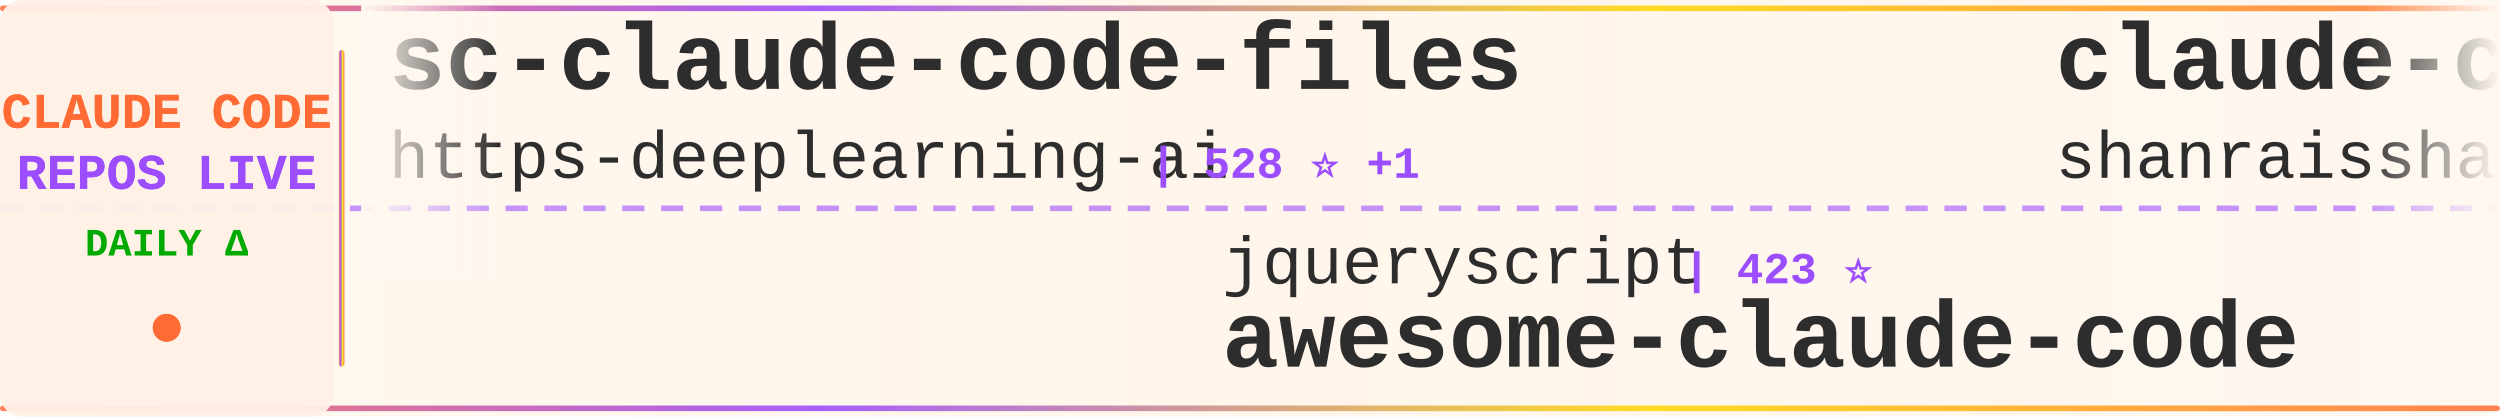
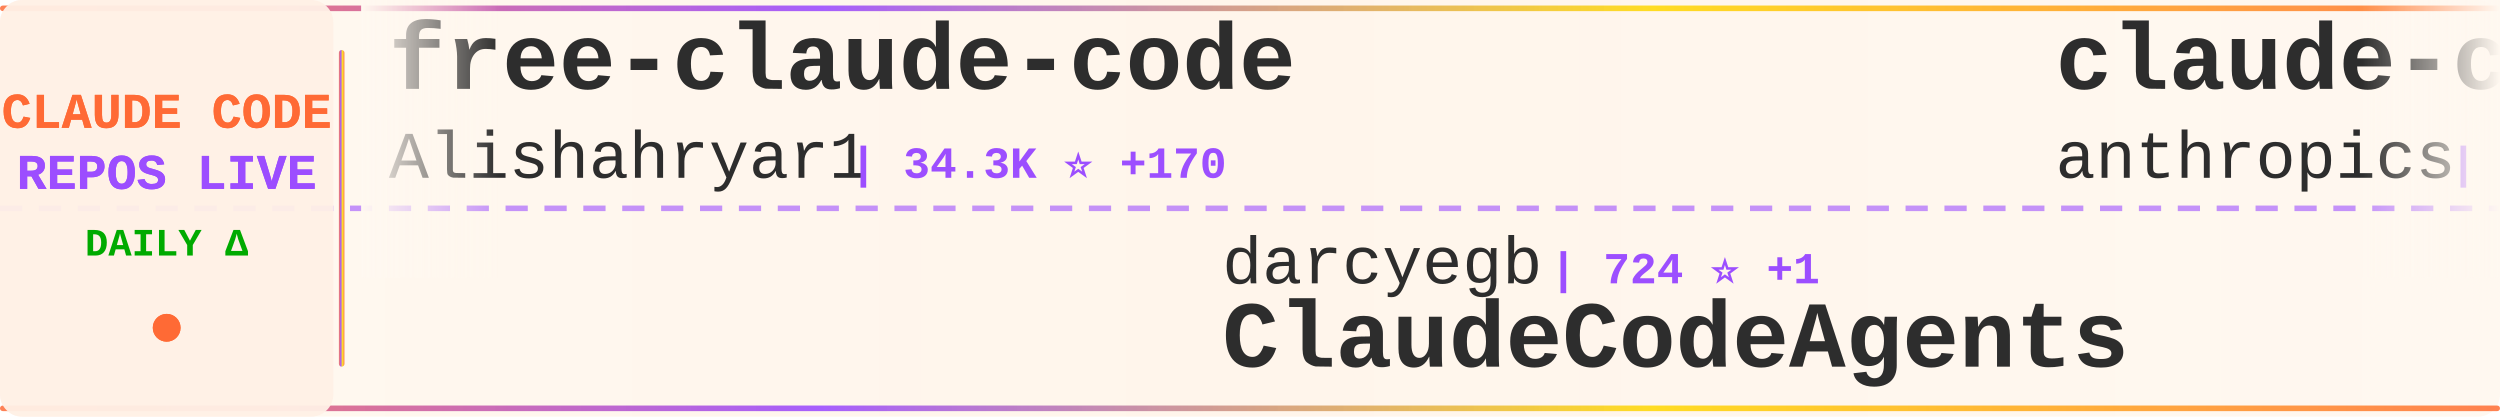
<svg xmlns="http://www.w3.org/2000/svg" width="900" height="150">
  <defs>
    <linearGradient id="tickerBg" x1="0%" y1="0%" x2="100%" y2="0%">
      <stop offset="0%" style="stop-color:#fff8f0;stop-opacity:0.98" />
      <stop offset="50%" style="stop-color:#fff5eb;stop-opacity:1" />
      <stop offset="100%" style="stop-color:#fff8f0;stop-opacity:0.98" />
    </linearGradient>
    <linearGradient id="borderGrad" x1="0%" y1="0%" x2="100%" y2="0%">
      <stop offset="0%" style="stop-color:#FF6B35;stop-opacity:0.85">
        <animate attributeName="stop-opacity" values="0.85;1;0.85" dur="2s" repeatCount="indefinite" />
      </stop>
      <stop offset="33%" style="stop-color:#9C4EFF;stop-opacity:0.9">
        <animate attributeName="stop-opacity" values="0.9;1;0.9" dur="2.2s" repeatCount="indefinite" />
      </stop>
      <stop offset="66%" style="stop-color:#FFD700;stop-opacity:0.85">
        <animate attributeName="stop-opacity" values="0.85;1;0.85" dur="1.8s" repeatCount="indefinite" />
      </stop>
      <stop offset="100%" style="stop-color:#FF6B35;stop-opacity:0.85">
        <animate attributeName="stop-opacity" values="0.85;1;0.85" dur="2s" repeatCount="indefinite" />
      </stop>
    </linearGradient>
    <filter id="textGlow">
      <feGaussianBlur stdDeviation="0.15" result="coloredBlur" />
      <feMerge>
        <feMergeNode in="coloredBlur" />
        <feMergeNode in="SourceGraphic" />
      </feMerge>
    </filter>
    <filter id="metricGlow">
      <feGaussianBlur stdDeviation="0.2" result="coloredBlur" />
      <feMerge>
        <feMergeNode in="coloredBlur" />
        <feMergeNode in="SourceGraphic" />
      </feMerge>
    </filter>
    <linearGradient id="leftFade" x1="0%" y1="0%" x2="100%" y2="0%">
      <stop offset="0%" style="stop-color:#fff8f0;stop-opacity:1" />
      <stop offset="100%" style="stop-color:#fff8f0;stop-opacity:0" />
    </linearGradient>
    <linearGradient id="rightFade" x1="0%" y1="0%" x2="100%" y2="0%">
      <stop offset="0%" style="stop-color:#fff8f0;stop-opacity:0" />
      <stop offset="100%" style="stop-color:#fff8f0;stop-opacity:1" />
    </linearGradient>
  </defs>
  <rect width="900" height="150" fill="url(#tickerBg)" rx="8" />
  <rect x="0" y="2" width="900" height="2" fill="url(#borderGrad)" rx="1" />
  <rect x="0" y="146" width="900" height="2" fill="url(#borderGrad)" rx="1" />
  <line x1="0" y1="75" x2="900" y2="75" stroke="#9C4EFF" stroke-width="2" stroke-dasharray="8 6" opacity="0.6" />
  <rect x="0" y="0" width="120" height="150" fill="#fff0e6" opacity="0.95" rx="8" />
  <text x="60" y="46" font-family="'Courier New', monospace" font-size="18" font-weight="bold" fill="#FF6B35" text-anchor="middle" filter="url(#textGlow)">
    CLAUDE CODE
  </text>
  <text x="60" y="68" font-family="'Courier New', monospace" font-size="18" font-weight="bold" fill="#9C4EFF" text-anchor="middle" filter="url(#textGlow)">
    REPOS LIVE
  </text>
  <text x="60" y="92" font-family="'Courier New', monospace" font-size="14" font-weight="bold" fill="#00aa00" text-anchor="middle">
    DAILY Δ
  </text>
  <circle cx="60" cy="118" r="5" fill="#FF6B35" filter="url(#metricGlow)">
    <animate attributeName="r" values="4;6;4" dur="1.5s" repeatCount="indefinite" />
    <animate attributeName="opacity" values="0.6;1;0.6" dur="1.5s" repeatCount="indefinite" />
  </circle>
  <rect x="122" y="18" width="2" height="114" fill="url(#borderGrad)" rx="1" />
  <clipPath id="tickerClip">
    <rect x="130" y="0" width="770" height="150" />
  </clipPath>
  <g clip-path="url(#tickerClip)">
    <g id="tickerItems">
      <animateTransform attributeName="transform" attributeType="XML" type="translate" from="0 0" to="-3000 0" dur="54s" repeatCount="indefinite" />
      <g transform="translate(0, 0)">
-         <text x="140" y="32" font-family="'Courier New', monospace" font-size="34" font-weight="bold" fill="#2d2d2d">sc-claude-code-files</text>
-         <text x="140" y="64" font-family="'Courier New', monospace" font-size="24" font-weight="normal" fill="#2d2d2d" opacity="1.0">https-deeplearning-ai</text>
-         <text x="414" y="64" font-family="'Courier New', monospace" font-size="16" font-weight="bold" fill="#9C4EFF"> | 528 ⭐ +1</text>
+         <text x="140" y="32" font-family="'Courier New', monospace" font-size="34" font-weight="bold" fill="#2d2d2d">free-claude-code</text>
+         <text x="140" y="64" font-family="'Courier New', monospace" font-size="24" font-weight="normal" fill="#2d2d2d" opacity="1.0">Alishahryar1</text>
+         <text x="306" y="64" font-family="'Courier New', monospace" font-size="16" font-weight="bold" fill="#9C4EFF"> | 34.3K ⭐ +170</text>
      </g>
      <g transform="translate(300, 0)">
-         <text x="140" y="102" font-family="'Courier New', monospace" font-size="24" font-weight="normal" fill="#2d2d2d" opacity="1.0">jqueryscript</text>
-         <text x="306" y="102" font-family="'Courier New', monospace" font-size="16" font-weight="bold" fill="#9C4EFF"> | 423 ⭐</text>
-         <text x="140" y="132" font-family="'Courier New', monospace" font-size="34" font-weight="bold" fill="#2d2d2d">awesome-claude-code</text>
+         <text x="140" y="102" font-family="'Courier New', monospace" font-size="24" font-weight="normal" fill="#2d2d2d" opacity="1.0">darcyegb</text>
+         <text x="258" y="102" font-family="'Courier New', monospace" font-size="16" font-weight="bold" fill="#9C4EFF"> | 724 ⭐ +1</text>
+         <text x="140" y="132" font-family="'Courier New', monospace" font-size="34" font-weight="bold" fill="#2d2d2d">ClaudeCodeAgents</text>
      </g>
      <g transform="translate(600, 0)">
-         <text x="140" y="32" font-family="'Courier New', monospace" font-size="34" font-weight="bold" fill="#2d2d2d">claude-code-best-practic...</text>
-         <text x="140" y="64" font-family="'Courier New', monospace" font-size="24" font-weight="normal" fill="#2d2d2d" opacity="1.0">shanraisshan</text>
-         <text x="306" y="64" font-family="'Courier New', monospace" font-size="16" font-weight="bold" fill="#9C4EFF"> | 57.6K ⭐ +81</text>
+         <text x="140" y="32" font-family="'Courier New', monospace" font-size="34" font-weight="bold" fill="#2d2d2d">claude-code-action</text>
+         <text x="140" y="64" font-family="'Courier New', monospace" font-size="24" font-weight="normal" fill="#2d2d2d" opacity="1.0">anthropics</text>
+         <text x="282" y="64" font-family="'Courier New', monospace" font-size="16" font-weight="bold" fill="#9C4EFF"> | 8.0K ⭐ +17</text>
      </g>
      <g transform="translate(900, 0)">
-         <text x="140" y="102" font-family="'Courier New', monospace" font-size="24" font-weight="normal" fill="#2d2d2d" opacity="1.0">edmund-io</text>
-         <text x="270" y="102" font-family="'Courier New', monospace" font-size="16" font-weight="bold" fill="#9C4EFF"> | 1.5K ⭐</text>
-         <text x="140" y="132" font-family="'Courier New', monospace" font-size="34" font-weight="bold" fill="#2d2d2d">edmunds-claude-code</text>
+         <text x="140" y="102" font-family="'Courier New', monospace" font-size="24" font-weight="normal" fill="#2d2d2d" opacity="1.0">OneRedOak</text>
+         <text x="270" y="102" font-family="'Courier New', monospace" font-size="16" font-weight="bold" fill="#9C4EFF"> | 3.8K ⭐ +1</text>
+         <text x="140" y="132" font-family="'Courier New', monospace" font-size="34" font-weight="bold" fill="#2d2d2d">claude-code-workflows</text>
      </g>
      <g transform="translate(1200, 0)">
-         <text x="140" y="32" font-family="'Courier New', monospace" font-size="34" font-weight="bold" fill="#2d2d2d">ClaudeCode</text>
-         <text x="140" y="64" font-family="'Courier New', monospace" font-size="24" font-weight="normal" fill="#2d2d2d" opacity="1.0">guanshan</text>
-         <text x="258" y="64" font-family="'Courier New', monospace" font-size="16" font-weight="bold" fill="#9C4EFF"> | 60 ⭐</text>
+         <text x="140" y="32" font-family="'Courier New', monospace" font-size="34" font-weight="bold" fill="#2d2d2d">my-claude-code-setup</text>
+         <text x="140" y="64" font-family="'Courier New', monospace" font-size="24" font-weight="normal" fill="#2d2d2d" opacity="1.0">centminmod</text>
+         <text x="282" y="64" font-family="'Courier New', monospace" font-size="16" font-weight="bold" fill="#9C4EFF"> | 2.4K ⭐ +2</text>
      </g>
      <g transform="translate(1500, 0)">
        <text x="140" y="102" font-family="'Courier New', monospace" font-size="24" font-weight="normal" fill="#2d2d2d" opacity="1.0">affaan-m</text>
-         <text x="258" y="102" font-family="'Courier New', monospace" font-size="16" font-weight="bold" fill="#9C4EFF"> | 215.0K ⭐ +640</text>
+         <text x="258" y="102" font-family="'Courier New', monospace" font-size="16" font-weight="bold" fill="#9C4EFF"> | 215.1K ⭐ +669</text>
        <text x="140" y="132" font-family="'Courier New', monospace" font-size="34" font-weight="bold" fill="#2d2d2d">ECC</text>
      </g>
      <g transform="translate(1800, 0)">
-         <text x="140" y="32" font-family="'Courier New', monospace" font-size="34" font-weight="bold" fill="#2d2d2d">claude-code-infrastructu...</text>
-         <text x="140" y="64" font-family="'Courier New', monospace" font-size="24" font-weight="normal" fill="#2d2d2d" opacity="1.0">diet103</text>
-         <text x="246" y="64" font-family="'Courier New', monospace" font-size="16" font-weight="bold" fill="#9C4EFF"> | 9.7K ⭐ +2</text>
+         <text x="140" y="32" font-family="'Courier New', monospace" font-size="34" font-weight="bold" fill="#2d2d2d">awesome-claude-code-tool...</text>
+         <text x="140" y="64" font-family="'Courier New', monospace" font-size="24" font-weight="normal" fill="#2d2d2d" opacity="1.0">rohitg00</text>
+         <text x="258" y="64" font-family="'Courier New', monospace" font-size="16" font-weight="bold" fill="#9C4EFF"> | 2.0K ⭐ +11</text>
      </g>
      <g transform="translate(2100, 0)">
-         <text x="140" y="102" font-family="'Courier New', monospace" font-size="24" font-weight="normal" fill="#2d2d2d" opacity="1.0">jeremylongshore</text>
-         <text x="342" y="102" font-family="'Courier New', monospace" font-size="16" font-weight="bold" fill="#9C4EFF"> | 2.4K ⭐ +4</text>
-         <text x="140" y="132" font-family="'Courier New', monospace" font-size="34" font-weight="bold" fill="#2d2d2d">claude-code-plugins-plus...</text>
+         <text x="140" y="102" font-family="'Courier New', monospace" font-size="24" font-weight="normal" fill="#2d2d2d" opacity="1.0">Donchitos</text>
+         <text x="270" y="102" font-family="'Courier New', monospace" font-size="16" font-weight="bold" fill="#9C4EFF"> | 21.6K ⭐ +62</text>
+         <text x="140" y="132" font-family="'Courier New', monospace" font-size="34" font-weight="bold" fill="#2d2d2d">Claude-Code-Game-Studios</text>
      </g>
      <g transform="translate(2400, 0)">
-         <text x="140" y="32" font-family="'Courier New', monospace" font-size="34" font-weight="bold" fill="#2d2d2d">claude-code-from-source</text>
-         <text x="140" y="64" font-family="'Courier New', monospace" font-size="24" font-weight="normal" fill="#2d2d2d" opacity="1.0">alejandrobalderas</text>
-         <text x="366" y="64" font-family="'Courier New', monospace" font-size="16" font-weight="bold" fill="#9C4EFF"> | 2.2K ⭐ +2</text>
+         <text x="140" y="32" font-family="'Courier New', monospace" font-size="34" font-weight="bold" fill="#2d2d2d">claude-code-cli</text>
+         <text x="140" y="64" font-family="'Courier New', monospace" font-size="24" font-weight="normal" fill="#2d2d2d" opacity="1.0">huangserva</text>
+         <text x="282" y="64" font-family="'Courier New', monospace" font-size="16" font-weight="bold" fill="#9C4EFF"> | 604 ⭐</text>
      </g>
      <g transform="translate(2700, 0)">
-         <text x="140" y="102" font-family="'Courier New', monospace" font-size="24" font-weight="normal" fill="#2d2d2d" opacity="1.0">router-for-me</text>
-         <text x="318" y="102" font-family="'Courier New', monospace" font-size="16" font-weight="bold" fill="#9C4EFF"> | 37.4K ⭐ +93</text>
-         <text x="140" y="132" font-family="'Courier New', monospace" font-size="34" font-weight="bold" fill="#2d2d2d">CLIProxyAPI</text>
+         <text x="140" y="102" font-family="'Courier New', monospace" font-size="24" font-weight="normal" fill="#2d2d2d" opacity="1.0">hangsman</text>
+         <text x="258" y="102" font-family="'Courier New', monospace" font-size="16" font-weight="bold" fill="#9C4EFF"> | 785 ⭐</text>
+         <text x="140" y="132" font-family="'Courier New', monospace" font-size="34" font-weight="bold" fill="#2d2d2d">claude-code-source</text>
      </g>
      <g transform="translate(3000, 0)">
-         <text x="140" y="32" font-family="'Courier New', monospace" font-size="34" font-weight="bold" fill="#2d2d2d">sc-claude-code-files</text>
-         <text x="140" y="64" font-family="'Courier New', monospace" font-size="24" font-weight="normal" fill="#2d2d2d" opacity="1.0">https-deeplearning-ai</text>
-         <text x="414" y="64" font-family="'Courier New', monospace" font-size="16" font-weight="bold" fill="#9C4EFF"> | 528 ⭐ +1</text>
+         <text x="140" y="32" font-family="'Courier New', monospace" font-size="34" font-weight="bold" fill="#2d2d2d">free-claude-code</text>
+         <text x="140" y="64" font-family="'Courier New', monospace" font-size="24" font-weight="normal" fill="#2d2d2d" opacity="1.0">Alishahryar1</text>
+         <text x="306" y="64" font-family="'Courier New', monospace" font-size="16" font-weight="bold" fill="#9C4EFF"> | 34.3K ⭐ +170</text>
      </g>
      <g transform="translate(3300, 0)">
-         <text x="140" y="102" font-family="'Courier New', monospace" font-size="24" font-weight="normal" fill="#2d2d2d" opacity="1.0">jqueryscript</text>
-         <text x="306" y="102" font-family="'Courier New', monospace" font-size="16" font-weight="bold" fill="#9C4EFF"> | 423 ⭐</text>
-         <text x="140" y="132" font-family="'Courier New', monospace" font-size="34" font-weight="bold" fill="#2d2d2d">awesome-claude-code</text>
+         <text x="140" y="102" font-family="'Courier New', monospace" font-size="24" font-weight="normal" fill="#2d2d2d" opacity="1.0">darcyegb</text>
+         <text x="258" y="102" font-family="'Courier New', monospace" font-size="16" font-weight="bold" fill="#9C4EFF"> | 724 ⭐ +1</text>
+         <text x="140" y="132" font-family="'Courier New', monospace" font-size="34" font-weight="bold" fill="#2d2d2d">ClaudeCodeAgents</text>
      </g>
      <g transform="translate(3600, 0)">
-         <text x="140" y="32" font-family="'Courier New', monospace" font-size="34" font-weight="bold" fill="#2d2d2d">claude-code-best-practic...</text>
-         <text x="140" y="64" font-family="'Courier New', monospace" font-size="24" font-weight="normal" fill="#2d2d2d" opacity="1.0">shanraisshan</text>
-         <text x="306" y="64" font-family="'Courier New', monospace" font-size="16" font-weight="bold" fill="#9C4EFF"> | 57.6K ⭐ +81</text>
+         <text x="140" y="32" font-family="'Courier New', monospace" font-size="34" font-weight="bold" fill="#2d2d2d">claude-code-action</text>
+         <text x="140" y="64" font-family="'Courier New', monospace" font-size="24" font-weight="normal" fill="#2d2d2d" opacity="1.0">anthropics</text>
+         <text x="282" y="64" font-family="'Courier New', monospace" font-size="16" font-weight="bold" fill="#9C4EFF"> | 8.0K ⭐ +17</text>
      </g>
      <g transform="translate(3900, 0)">
-         <text x="140" y="102" font-family="'Courier New', monospace" font-size="24" font-weight="normal" fill="#2d2d2d" opacity="1.0">edmund-io</text>
-         <text x="270" y="102" font-family="'Courier New', monospace" font-size="16" font-weight="bold" fill="#9C4EFF"> | 1.5K ⭐</text>
-         <text x="140" y="132" font-family="'Courier New', monospace" font-size="34" font-weight="bold" fill="#2d2d2d">edmunds-claude-code</text>
+         <text x="140" y="102" font-family="'Courier New', monospace" font-size="24" font-weight="normal" fill="#2d2d2d" opacity="1.0">OneRedOak</text>
+         <text x="270" y="102" font-family="'Courier New', monospace" font-size="16" font-weight="bold" fill="#9C4EFF"> | 3.8K ⭐ +1</text>
+         <text x="140" y="132" font-family="'Courier New', monospace" font-size="34" font-weight="bold" fill="#2d2d2d">claude-code-workflows</text>
      </g>
    </g>
  </g>
  <rect x="130" y="0" width="50" height="100" fill="url(#leftFade)" />
  <rect x="850" y="0" width="50" height="100" fill="url(#rightFade)" />
</svg>
